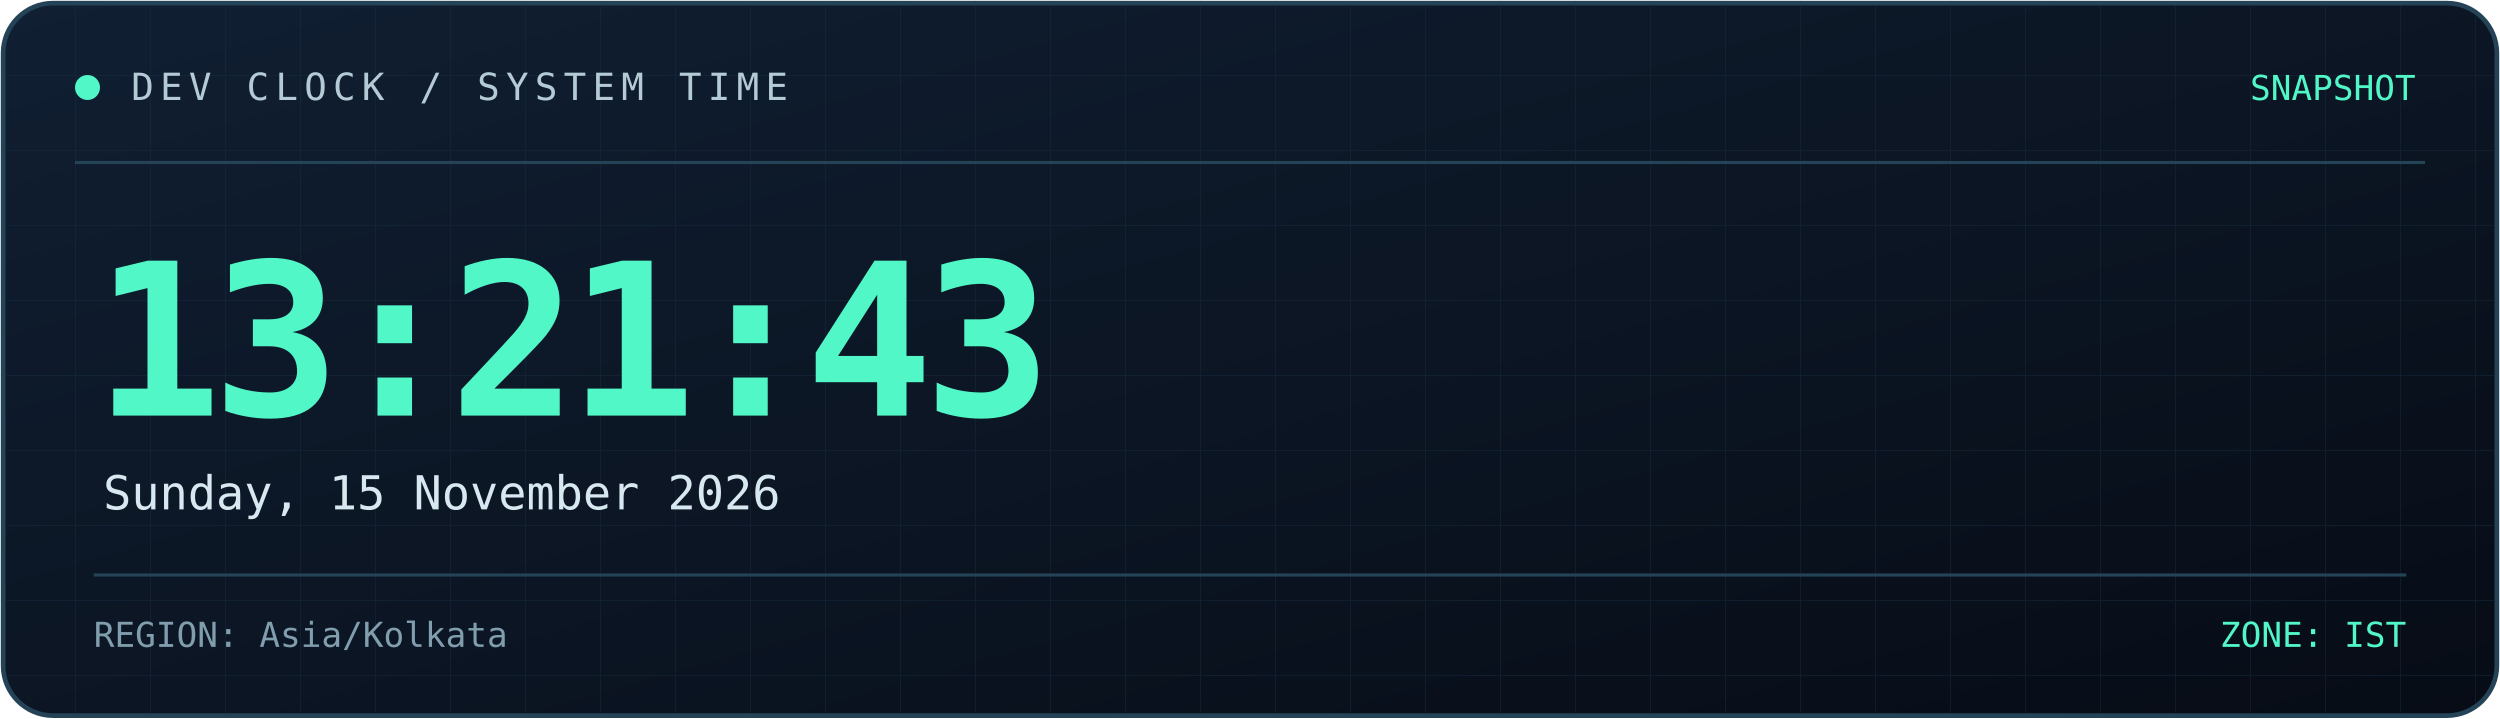
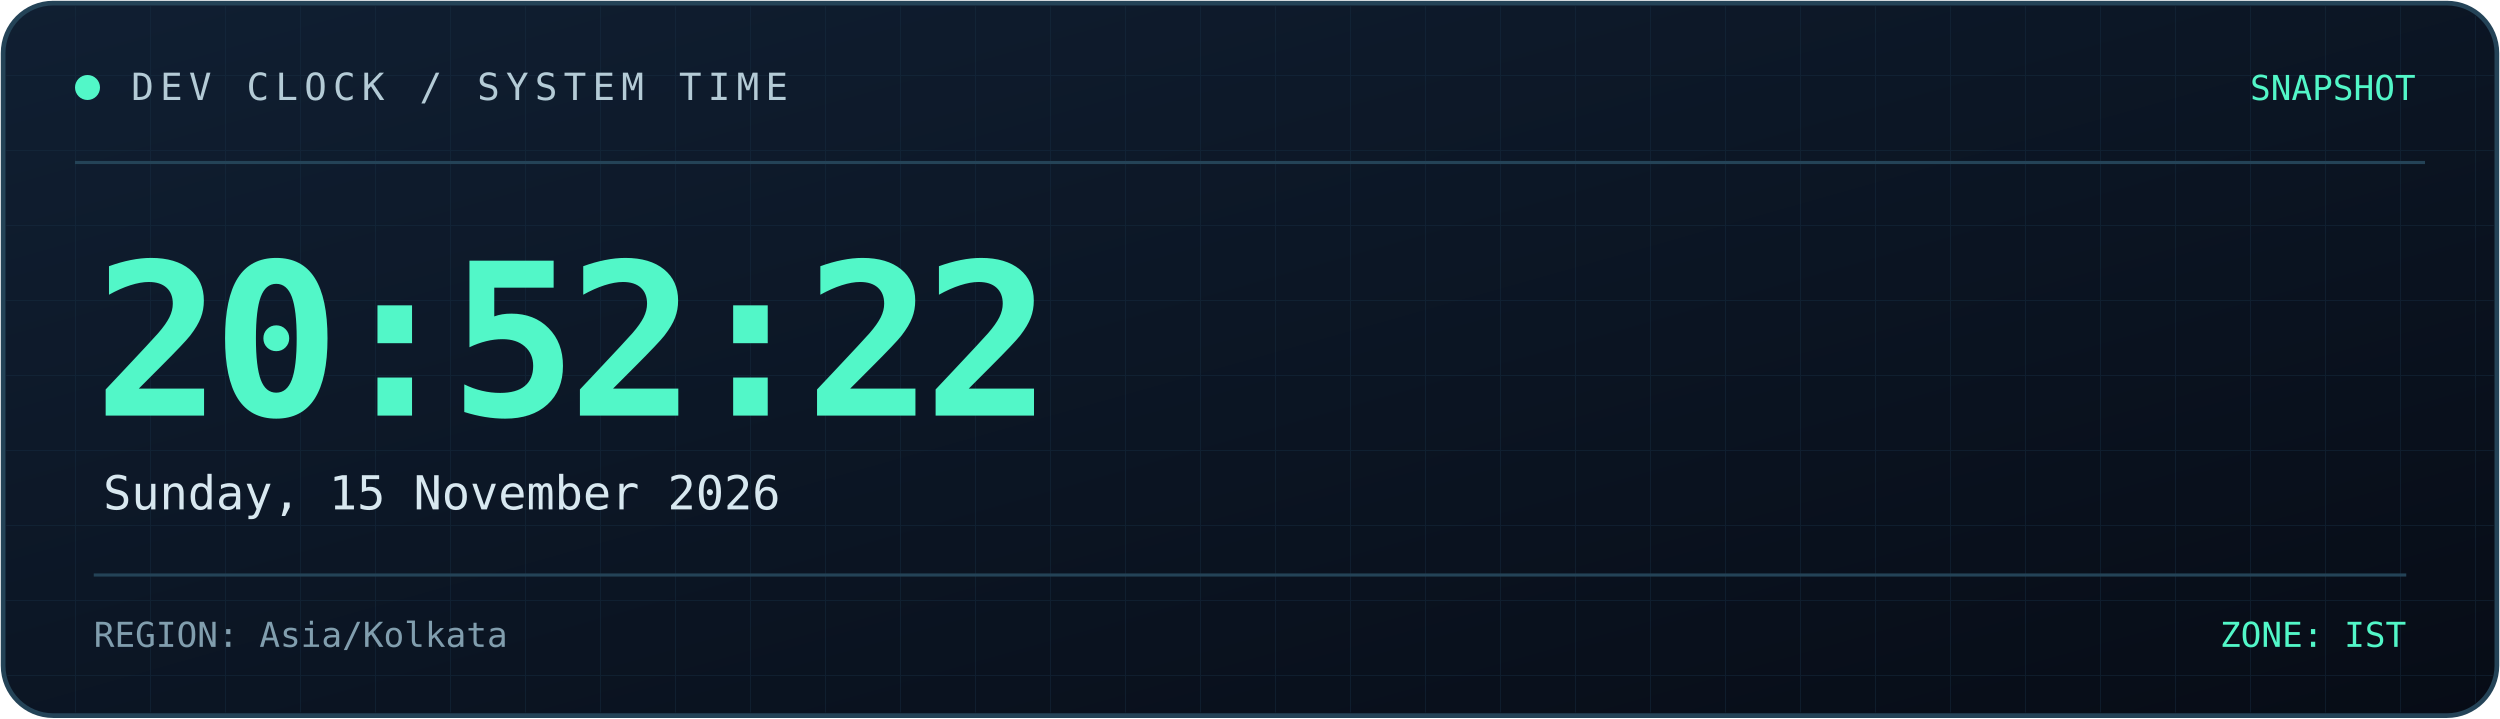
<svg xmlns="http://www.w3.org/2000/svg" width="800" height="230" viewBox="0 0 800 230" role="img" aria-labelledby="title desc">
  <defs>
    <linearGradient id="bg" x1="0" y1="0" x2="1" y2="1">
      <stop offset="0%" stop-color="#101f32" />
      <stop offset="100%" stop-color="#070c16" />
    </linearGradient>
    <linearGradient id="line" x1="0" y1="0" x2="1" y2="0">
      <stop offset="0%" stop-color="#52f7c8" />
      <stop offset="100%" stop-color="#398bff" />
    </linearGradient>
    <pattern id="grid" width="24" height="24" patternUnits="userSpaceOnUse">
      <path d="M24 0H0V24" fill="none" stroke="#173044" stroke-width="0.6" />
    </pattern>
  </defs>
  <rect x="1" y="1" width="798" height="228" rx="16" fill="url(#bg)" stroke="#244357" stroke-width="1.5" />
  <rect x="2" y="2" width="796" height="226" rx="15" fill="url(#grid)" opacity="0.45" />
  <path d="M24 52H776" stroke="#244357" />
  <path d="M24 53H185" stroke="url(#line)" stroke-width="2" />
  <circle cx="28" cy="28" r="4" fill="#52f7c8" />
  <text x="42" y="32" fill="#b4cbd6" font-size="12" font-family="monospace" letter-spacing="2">
    DEV CLOCK / SYSTEM TIME
  </text>
  <text x="773" y="32" text-anchor="end" fill="#52f7c8" font-size="11" font-family="monospace">
    SNAPSHOT
  </text>
  <text x="30" y="133" fill="#52f7c8" font-size="68" font-weight="700" font-family="monospace" letter-spacing="-3">
-     13:21:43
+     20:52:22
  </text>
  <text x="33" y="163" fill="#d8e8f0" font-size="15" font-family="monospace">
    Sunday, 15 November 2026
  </text>
  <path d="M30 184H770" stroke="#244357" />
  <text x="30" y="207" fill="#819eae" font-size="11" font-family="monospace">
    REGION: Asia/Kolkata
  </text>
  <text x="770" y="207" text-anchor="end" fill="#52f7c8" font-size="11" font-family="monospace">
    ZONE: IST
  </text>
</svg>
